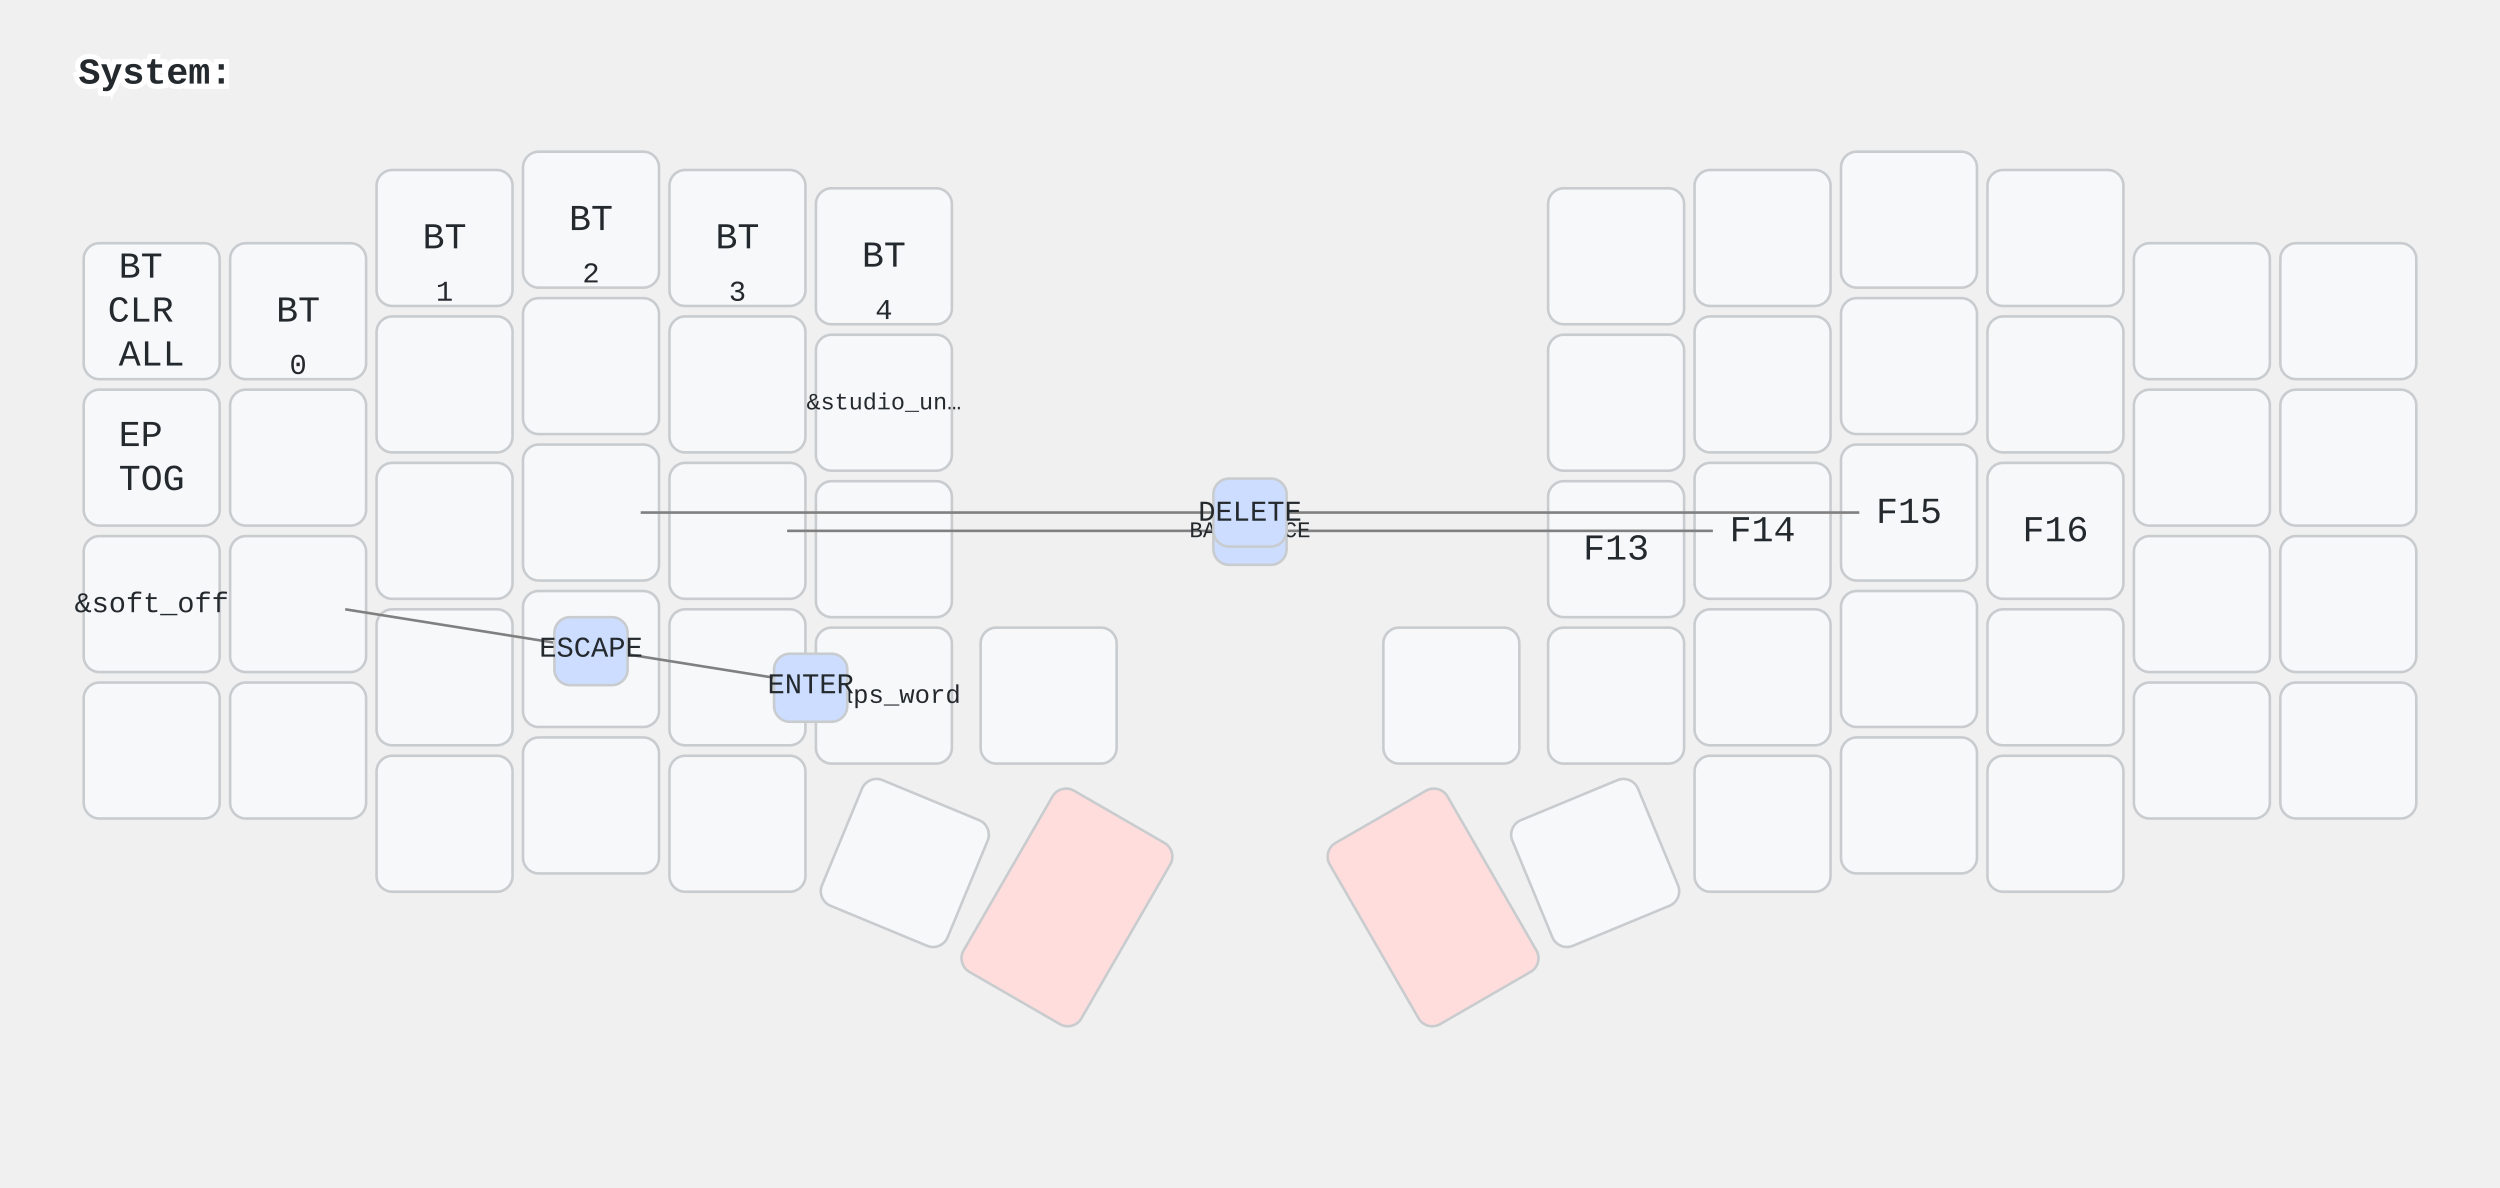
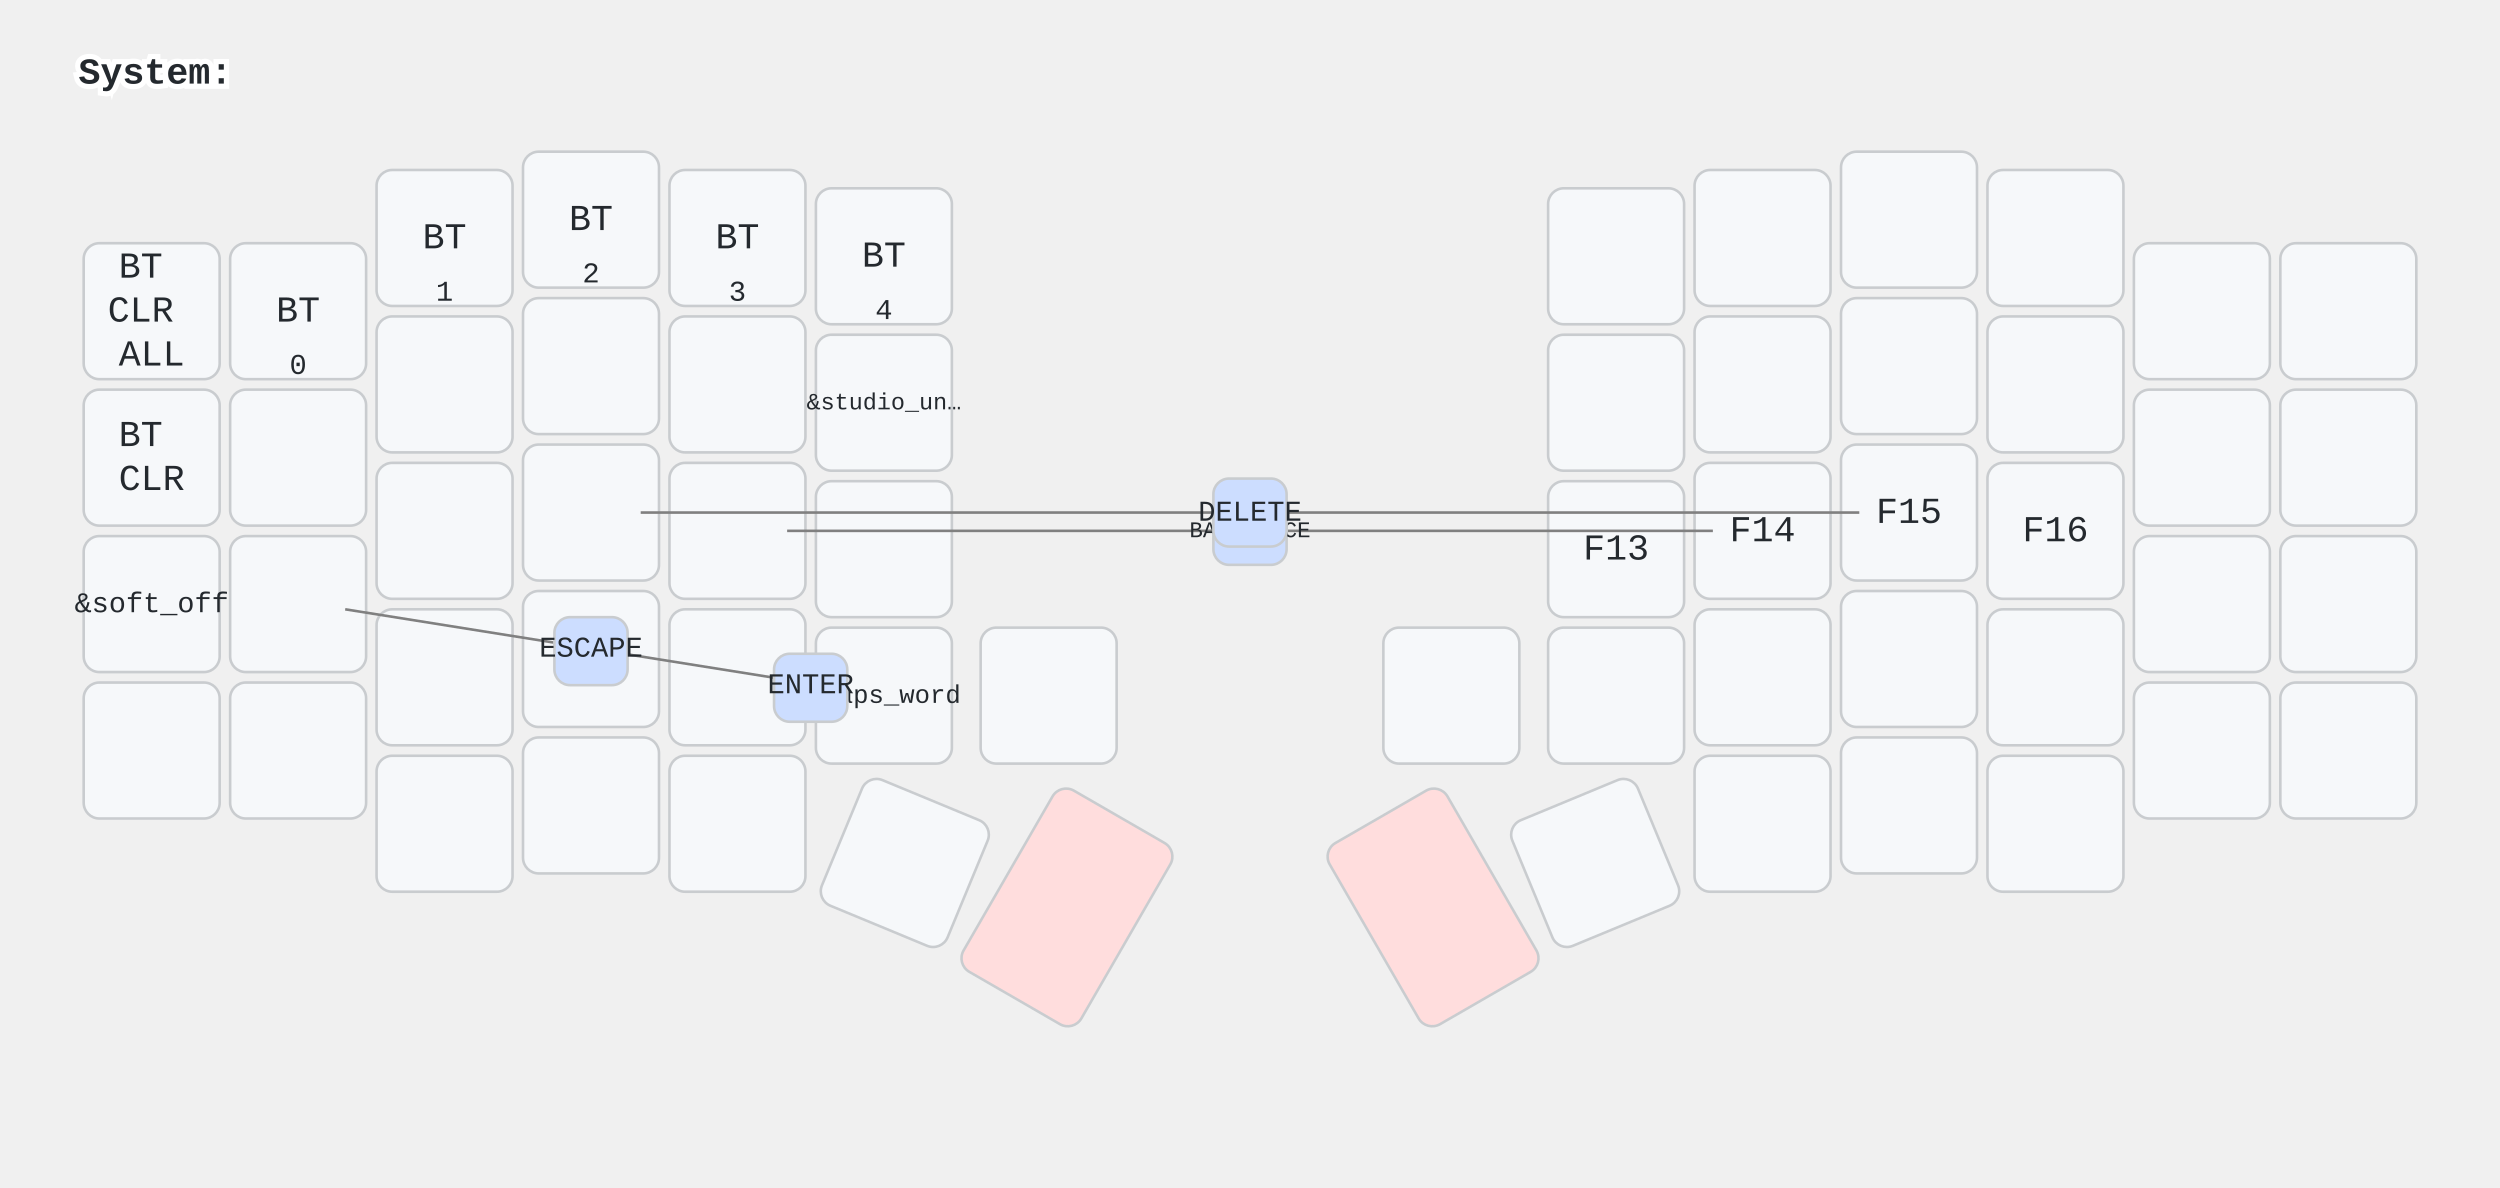
<svg xmlns="http://www.w3.org/2000/svg" width="956" height="454" viewBox="0 0 956 454" class="keymap">
  <style>/* inherit to force styles through use tags */
svg path {
    fill: inherit;
}

/* font and background color specifications */
svg.keymap {
    font-family: SFMono-Regular,Consolas,Liberation Mono,Menlo,monospace;
    font-size: 14px;
    font-kerning: normal;
    text-rendering: optimizeLegibility;
    fill: #24292e;
}

/* default key styling */
rect.key {
    fill: #f6f8fa;
}

rect.key, rect.combo {
    stroke: #c9cccf;
    stroke-width: 1;
}

/* default key side styling, only used is draw_key_sides is set */
rect.side {
    filter: brightness(90%);
}

/* color accent for combo boxes */
rect.combo, rect.combo-separate {
    fill: #cdf;
}

/* color accent for held keys */
rect.held, rect.combo.held {
    fill: #fdd;
}

/* color accent for ghost (optional) keys */
rect.ghost, rect.combo.ghost {
    stroke-dasharray: 4, 4;
    stroke-width: 2;
}

text {
    text-anchor: middle;
    dominant-baseline: middle;
}

/* styling for layer labels */
text.label {
    font-weight: bold;
    text-anchor: start;
    stroke: white;
    stroke-width: 4;
    paint-order: stroke;
}

/* styling for optional footer */
text.footer {
    text-anchor: end;
    dominant-baseline: auto;
    stroke: white;
    stroke-width: 4;
    paint-order: stroke;
}

/* styling for combo tap, and key non-tap label text */
text.combo, text.hold, text.shifted, text.left, text.right, text.tl, text.tr, text.bl, text.br {
    font-size: 11px;
}

text.hold, text.bl, text.br {
    text-anchor: middle;
    dominant-baseline: auto;
}

text.shifted, text.tl, text.tr {
    text-anchor: middle;
    dominant-baseline: hanging;
}

text.left, text.tl, text.bl {
    text-anchor: start;
}

text.right, text.tr, text.br {
    text-anchor: end;
}

text.layer-activator {
    text-decoration: underline;
}

/* styling for hold/shifted label text in combo box */
text.combo.hold, text.combo.shifted, text.combo.left, text.combo.right {
    font-size: 8px;
}

/* lighter symbol for transparent keys */
text.trans {
    fill: #7b7e81;
}

/* styling for combo dendrons */
path.combo {
    stroke-width: 1;
    stroke: gray;
    fill: none;
}

/* Start Tabler Icons Cleanup */
/* cannot use height/width with glyphs */
.icon-tabler &gt; path {
    fill: inherit;
    stroke: inherit;
    stroke-width: 2;
}
/* hide tabler's default box */
.icon-tabler &gt; path[stroke="none"][fill="none"] {
    visibility: hidden;
}
/* End Tabler Icons Cleanup */
</style>
  <g transform="translate(30, 0)" class="layer-System">
    <text x="0" y="28" class="label" id="System">System:</text>
    <g transform="translate(0, 56)">
      <g transform="translate(28, 63)" class="key keypos-0">
        <rect rx="6" ry="6" x="-26" y="-26" width="52" height="52" class="key" />
        <text x="0" y="0" class="key tap">
          <tspan x="0" dy="-1.2em">BT</tspan>
          <tspan x="0" dy="1.2em">CLR</tspan>
          <tspan x="0" dy="1.2em">ALL</tspan>
        </text>
      </g>
      <g transform="translate(84, 63)" class="key keypos-1">
        <rect rx="6" ry="6" x="-26" y="-26" width="52" height="52" class="key" />
        <text x="0" y="0" class="key tap">BT</text>
        <text x="0" y="24" class="key hold">0</text>
      </g>
      <g transform="translate(140, 35)" class="key keypos-2">
        <rect rx="6" ry="6" x="-26" y="-26" width="52" height="52" class="key" />
        <text x="0" y="0" class="key tap">BT</text>
        <text x="0" y="24" class="key hold">1</text>
      </g>
      <g transform="translate(196, 28)" class="key keypos-3">
        <rect rx="6" ry="6" x="-26" y="-26" width="52" height="52" class="key" />
        <text x="0" y="0" class="key tap">BT</text>
        <text x="0" y="24" class="key hold">2</text>
      </g>
      <g transform="translate(252, 35)" class="key keypos-4">
        <rect rx="6" ry="6" x="-26" y="-26" width="52" height="52" class="key" />
        <text x="0" y="0" class="key tap">BT</text>
        <text x="0" y="24" class="key hold">3</text>
      </g>
      <g transform="translate(308, 42)" class="key keypos-5">
        <rect rx="6" ry="6" x="-26" y="-26" width="52" height="52" class="key" />
        <text x="0" y="0" class="key tap">BT</text>
        <text x="0" y="24" class="key hold">4</text>
      </g>
      <g transform="translate(588, 42)" class="key keypos-6">
        <rect rx="6" ry="6" x="-26" y="-26" width="52" height="52" class="key" />
      </g>
      <g transform="translate(644, 35)" class="key keypos-7">
        <rect rx="6" ry="6" x="-26" y="-26" width="52" height="52" class="key" />
      </g>
      <g transform="translate(700, 28)" class="key keypos-8">
        <rect rx="6" ry="6" x="-26" y="-26" width="52" height="52" class="key" />
      </g>
      <g transform="translate(756, 35)" class="key keypos-9">
        <rect rx="6" ry="6" x="-26" y="-26" width="52" height="52" class="key" />
      </g>
      <g transform="translate(812, 63)" class="key keypos-10">
        <rect rx="6" ry="6" x="-26" y="-26" width="52" height="52" class="key" />
      </g>
      <g transform="translate(868, 63)" class="key keypos-11">
        <rect rx="6" ry="6" x="-26" y="-26" width="52" height="52" class="key" />
      </g>
      <g transform="translate(28, 119)" class="key keypos-12">
        <rect rx="6" ry="6" x="-26" y="-26" width="52" height="52" class="key" />
        <text x="0" y="0" class="key tap">
-           <tspan x="0" dy="-0.6em">EP</tspan>
-           <tspan x="0" dy="1.2em">TOG</tspan>
+           <tspan x="0" dy="-0.6em">BT</tspan>
+           <tspan x="0" dy="1.2em">CLR</tspan>
        </text>
      </g>
      <g transform="translate(84, 119)" class="key keypos-13">
        <rect rx="6" ry="6" x="-26" y="-26" width="52" height="52" class="key" />
      </g>
      <g transform="translate(140, 91)" class="key keypos-14">
        <rect rx="6" ry="6" x="-26" y="-26" width="52" height="52" class="key" />
      </g>
      <g transform="translate(196, 84)" class="key keypos-15">
        <rect rx="6" ry="6" x="-26" y="-26" width="52" height="52" class="key" />
      </g>
      <g transform="translate(252, 91)" class="key keypos-16">
        <rect rx="6" ry="6" x="-26" y="-26" width="52" height="52" class="key" />
      </g>
      <g transform="translate(308, 98)" class="key keypos-17">
        <rect rx="6" ry="6" x="-26" y="-26" width="52" height="52" class="key" />
        <text x="0" y="0" class="key tap">
          <tspan style="font-size: 64%">&amp;studio_un…</tspan>
        </text>
      </g>
      <g transform="translate(588, 98)" class="key keypos-18">
        <rect rx="6" ry="6" x="-26" y="-26" width="52" height="52" class="key" />
      </g>
      <g transform="translate(644, 91)" class="key keypos-19">
        <rect rx="6" ry="6" x="-26" y="-26" width="52" height="52" class="key" />
      </g>
      <g transform="translate(700, 84)" class="key keypos-20">
        <rect rx="6" ry="6" x="-26" y="-26" width="52" height="52" class="key" />
      </g>
      <g transform="translate(756, 91)" class="key keypos-21">
        <rect rx="6" ry="6" x="-26" y="-26" width="52" height="52" class="key" />
      </g>
      <g transform="translate(812, 119)" class="key keypos-22">
        <rect rx="6" ry="6" x="-26" y="-26" width="52" height="52" class="key" />
      </g>
      <g transform="translate(868, 119)" class="key keypos-23">
        <rect rx="6" ry="6" x="-26" y="-26" width="52" height="52" class="key" />
      </g>
      <g transform="translate(28, 175)" class="key keypos-24">
        <rect rx="6" ry="6" x="-26" y="-26" width="52" height="52" class="key" />
        <text x="0" y="0" class="key tap">
          <tspan style="font-size: 78%">&amp;soft_off</tspan>
        </text>
      </g>
      <g transform="translate(84, 175)" class="key keypos-25">
        <rect rx="6" ry="6" x="-26" y="-26" width="52" height="52" class="key" />
      </g>
      <g transform="translate(140, 147)" class="key keypos-26">
        <rect rx="6" ry="6" x="-26" y="-26" width="52" height="52" class="key" />
      </g>
      <g transform="translate(196, 140)" class="key keypos-27">
        <rect rx="6" ry="6" x="-26" y="-26" width="52" height="52" class="key" />
      </g>
      <g transform="translate(252, 147)" class="key keypos-28">
        <rect rx="6" ry="6" x="-26" y="-26" width="52" height="52" class="key" />
      </g>
      <g transform="translate(308, 154)" class="key keypos-29">
        <rect rx="6" ry="6" x="-26" y="-26" width="52" height="52" class="key" />
      </g>
      <g transform="translate(588, 154)" class="key keypos-30">
        <rect rx="6" ry="6" x="-26" y="-26" width="52" height="52" class="key" />
        <text x="0" y="0" class="key tap">F13</text>
      </g>
      <g transform="translate(644, 147)" class="key keypos-31">
        <rect rx="6" ry="6" x="-26" y="-26" width="52" height="52" class="key" />
        <text x="0" y="0" class="key tap">F14</text>
      </g>
      <g transform="translate(700, 140)" class="key keypos-32">
        <rect rx="6" ry="6" x="-26" y="-26" width="52" height="52" class="key" />
        <text x="0" y="0" class="key tap">F15</text>
      </g>
      <g transform="translate(756, 147)" class="key keypos-33">
        <rect rx="6" ry="6" x="-26" y="-26" width="52" height="52" class="key" />
        <text x="0" y="0" class="key tap">F16</text>
      </g>
      <g transform="translate(812, 175)" class="key keypos-34">
        <rect rx="6" ry="6" x="-26" y="-26" width="52" height="52" class="key" />
      </g>
      <g transform="translate(868, 175)" class="key keypos-35">
        <rect rx="6" ry="6" x="-26" y="-26" width="52" height="52" class="key" />
      </g>
      <g transform="translate(28, 231)" class="key keypos-36">
        <rect rx="6" ry="6" x="-26" y="-26" width="52" height="52" class="key" />
      </g>
      <g transform="translate(84, 231)" class="key keypos-37">
        <rect rx="6" ry="6" x="-26" y="-26" width="52" height="52" class="key" />
      </g>
      <g transform="translate(140, 203)" class="key keypos-38">
        <rect rx="6" ry="6" x="-26" y="-26" width="52" height="52" class="key" />
      </g>
      <g transform="translate(196, 196)" class="key keypos-39">
        <rect rx="6" ry="6" x="-26" y="-26" width="52" height="52" class="key" />
      </g>
      <g transform="translate(252, 203)" class="key keypos-40">
        <rect rx="6" ry="6" x="-26" y="-26" width="52" height="52" class="key" />
      </g>
      <g transform="translate(308, 210)" class="key keypos-41">
        <rect rx="6" ry="6" x="-26" y="-26" width="52" height="52" class="key" />
        <text x="0" y="0" class="key tap">
          <tspan style="font-size: 70%">&amp;caps_word</tspan>
        </text>
      </g>
      <g transform="translate(371, 210)" class="key keypos-42">
        <rect rx="6" ry="6" x="-26" y="-26" width="52" height="52" class="key" />
      </g>
      <g transform="translate(525, 210)" class="key keypos-43">
        <rect rx="6" ry="6" x="-26" y="-26" width="52" height="52" class="key" />
      </g>
      <g transform="translate(588, 210)" class="key keypos-44">
        <rect rx="6" ry="6" x="-26" y="-26" width="52" height="52" class="key" />
      </g>
      <g transform="translate(644, 203)" class="key keypos-45">
        <rect rx="6" ry="6" x="-26" y="-26" width="52" height="52" class="key" />
      </g>
      <g transform="translate(700, 196)" class="key keypos-46">
        <rect rx="6" ry="6" x="-26" y="-26" width="52" height="52" class="key" />
      </g>
      <g transform="translate(756, 203)" class="key keypos-47">
        <rect rx="6" ry="6" x="-26" y="-26" width="52" height="52" class="key" />
      </g>
      <g transform="translate(812, 231)" class="key keypos-48">
        <rect rx="6" ry="6" x="-26" y="-26" width="52" height="52" class="key" />
      </g>
      <g transform="translate(868, 231)" class="key keypos-49">
        <rect rx="6" ry="6" x="-26" y="-26" width="52" height="52" class="key" />
      </g>
      <g transform="translate(140, 259)" class="key keypos-50">
        <rect rx="6" ry="6" x="-26" y="-26" width="52" height="52" class="key" />
      </g>
      <g transform="translate(196, 252)" class="key keypos-51">
        <rect rx="6" ry="6" x="-26" y="-26" width="52" height="52" class="key" />
      </g>
      <g transform="translate(252, 259)" class="key keypos-52">
        <rect rx="6" ry="6" x="-26" y="-26" width="52" height="52" class="key" />
      </g>
      <g transform="translate(316, 274) rotate(22.5)" class="key keypos-53">
        <rect rx="6" ry="6" x="-26" y="-26" width="52" height="52" class="key" />
      </g>
      <g transform="translate(378, 291) rotate(30.0)" class="key held keypos-54">
        <rect rx="6" ry="6" x="-26" y="-40" width="52" height="80" class="key held" />
      </g>
      <g transform="translate(518, 291) rotate(-30.0)" class="key held keypos-55">
        <rect rx="6" ry="6" x="-26" y="-40" width="52" height="80" class="key held" />
      </g>
      <g transform="translate(580, 274) rotate(-22.5)" class="key keypos-56">
        <rect rx="6" ry="6" x="-26" y="-26" width="52" height="52" class="key" />
      </g>
      <g transform="translate(644, 259)" class="key keypos-57">
        <rect rx="6" ry="6" x="-26" y="-26" width="52" height="52" class="key" />
      </g>
      <g transform="translate(700, 252)" class="key keypos-58">
        <rect rx="6" ry="6" x="-26" y="-26" width="52" height="52" class="key" />
      </g>
      <g transform="translate(756, 259)" class="key keypos-59">
        <rect rx="6" ry="6" x="-26" y="-26" width="52" height="52" class="key" />
      </g>
      <g class="combo combopos-0">
        <path d="M448,147 l-177,0" class="combo" />
        <path d="M448,147 l177,0" class="combo" />
        <rect rx="6" ry="6" x="434" y="134" width="28" height="26" class="combo" />
        <text x="448" y="147" class="combo tap">
          <tspan style="font-size: 78%">BACKSPACE</tspan>
        </text>
      </g>
      <g class="combo combopos-1">
        <path d="M448,140 l-233,0" class="combo" />
        <path d="M448,140 l233,0" class="combo" />
        <rect rx="6" ry="6" x="434" y="127" width="28" height="26" class="combo" />
        <text x="448" y="140" class="combo tap">DELETE</text>
      </g>
      <g class="combo combopos-2">
        <path d="M196,192 l-94,-15" class="combo" />
        <path d="M196,192 l94,15" class="combo" />
        <rect rx="6" ry="6" x="182" y="180" width="28" height="26" class="combo" />
        <text x="196" y="192" class="combo tap">ESCAPE</text>
      </g>
      <g class="combo combopos-3">
        <rect rx="6" ry="6" x="266" y="194" width="28" height="26" class="combo" />
        <text x="280" y="206" class="combo tap">ENTER</text>
      </g>
    </g>
  </g>
</svg>
